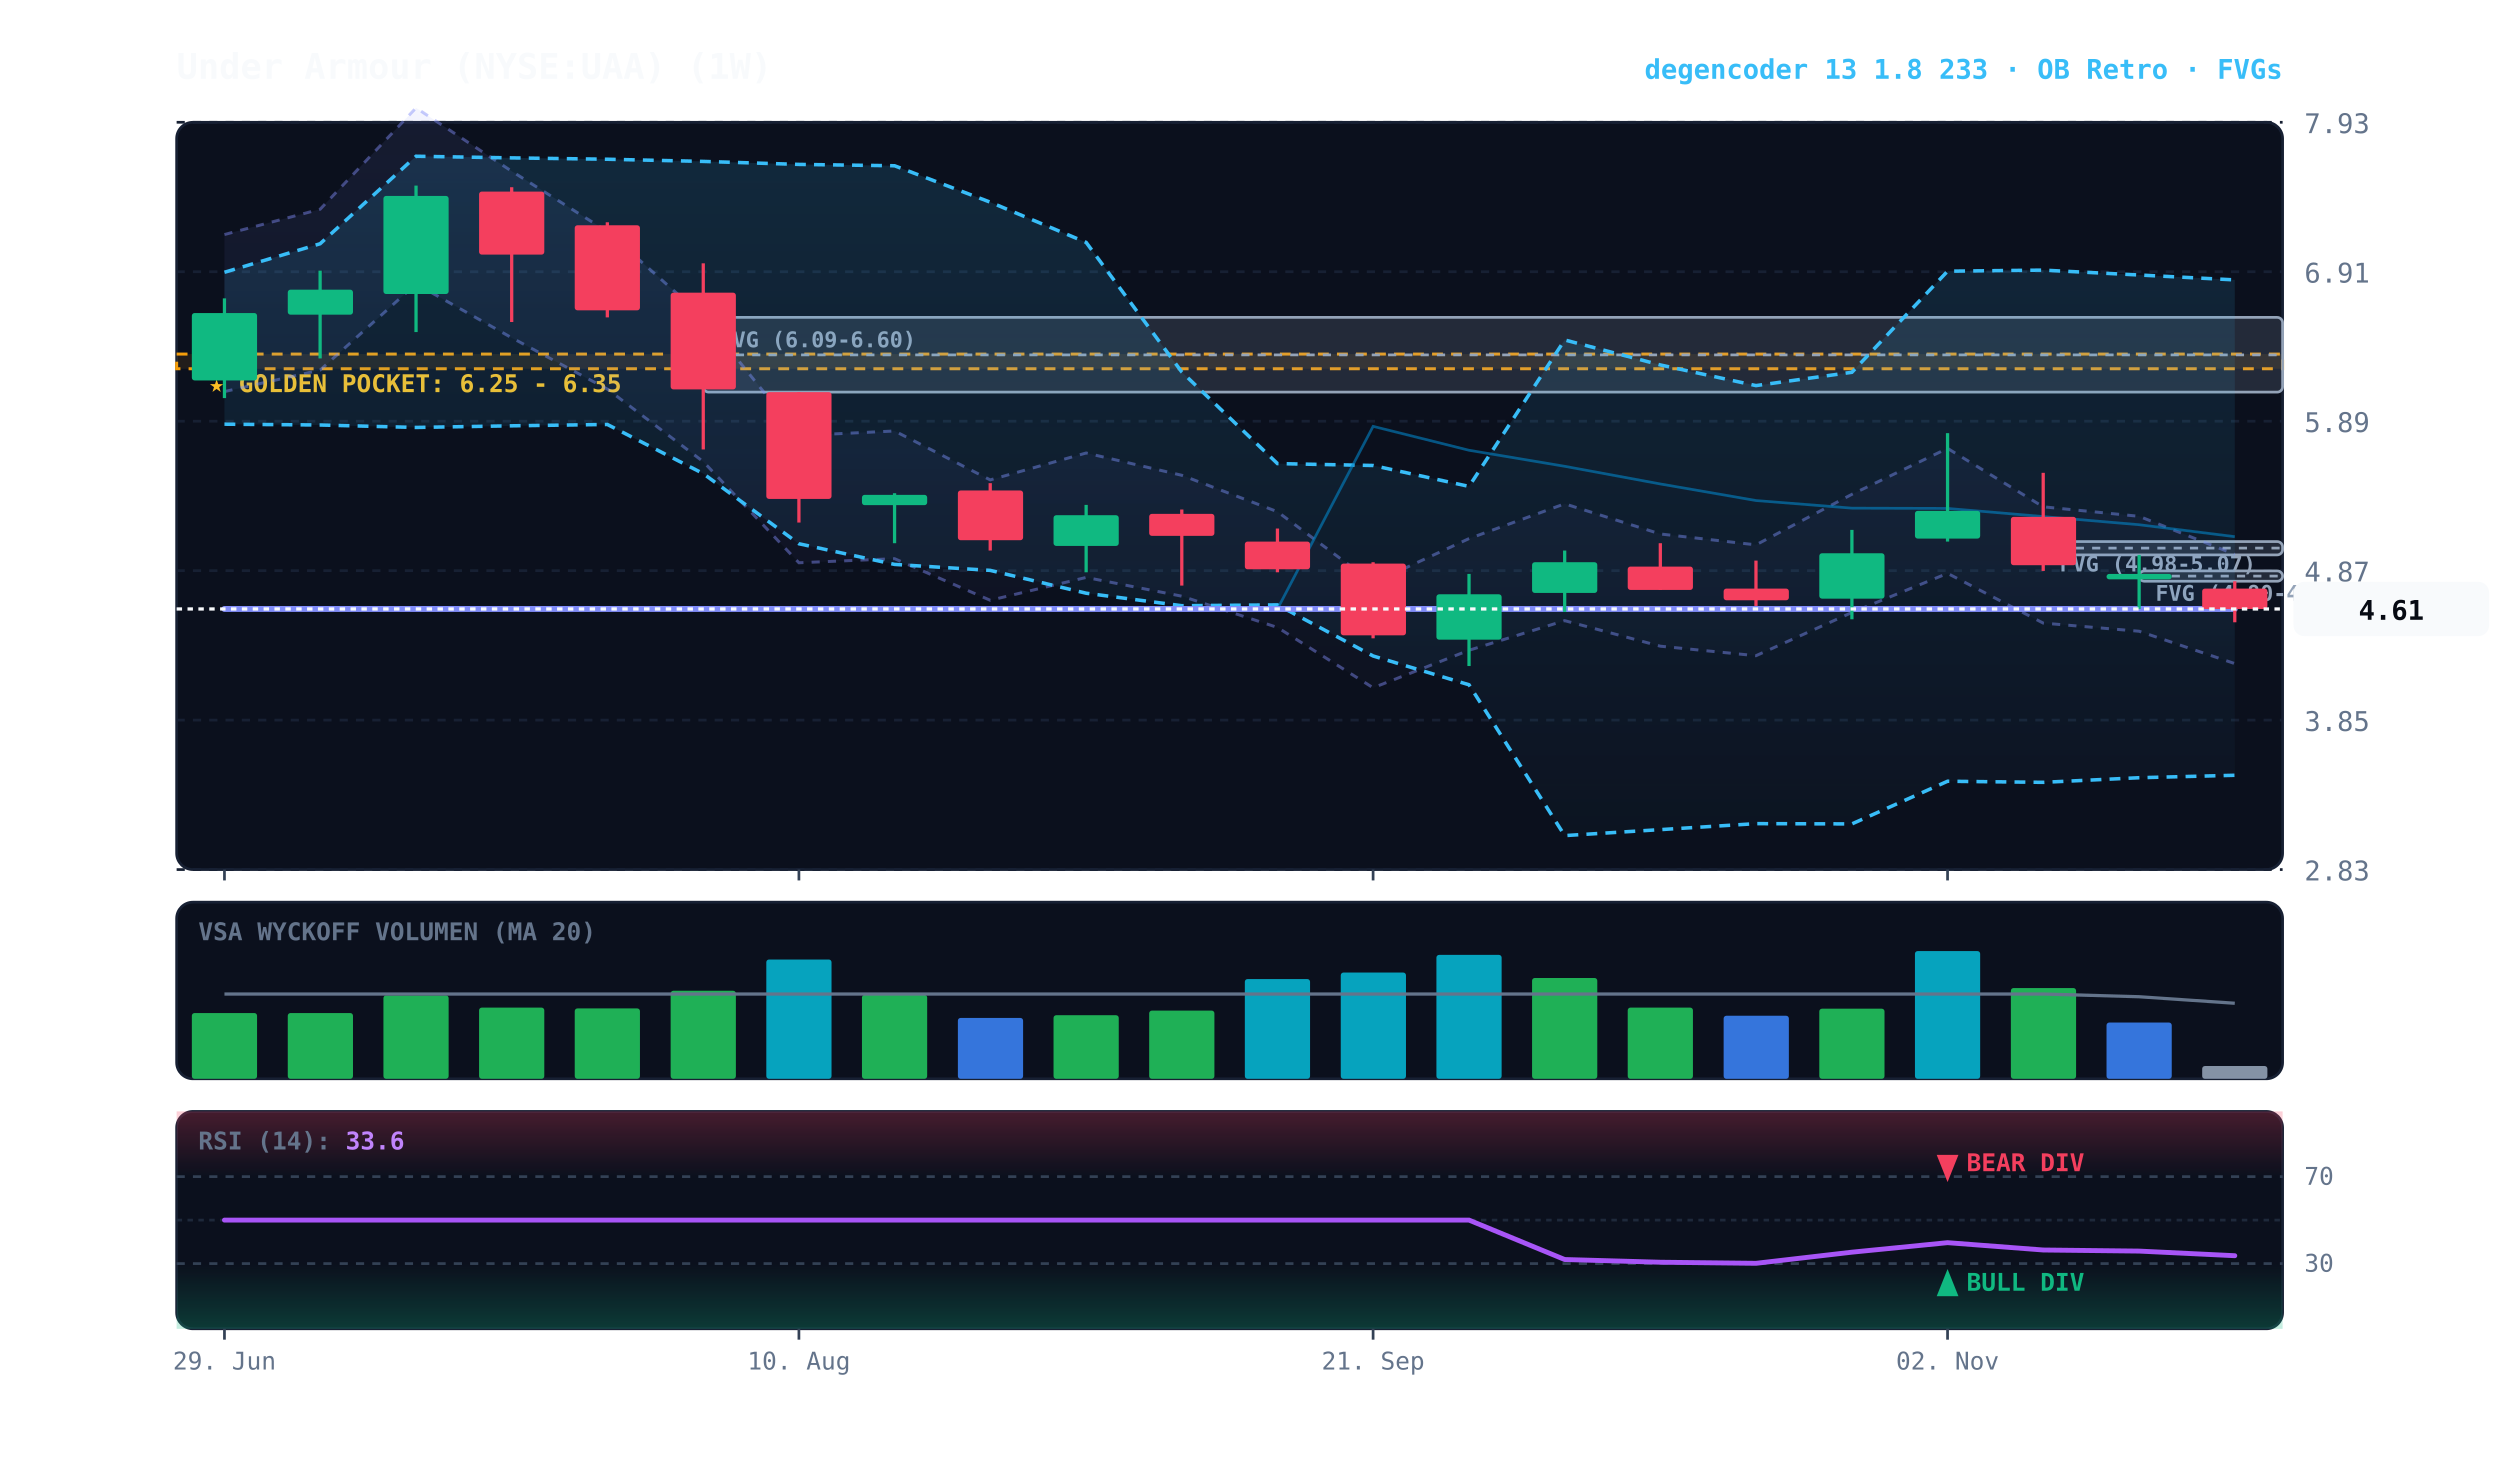
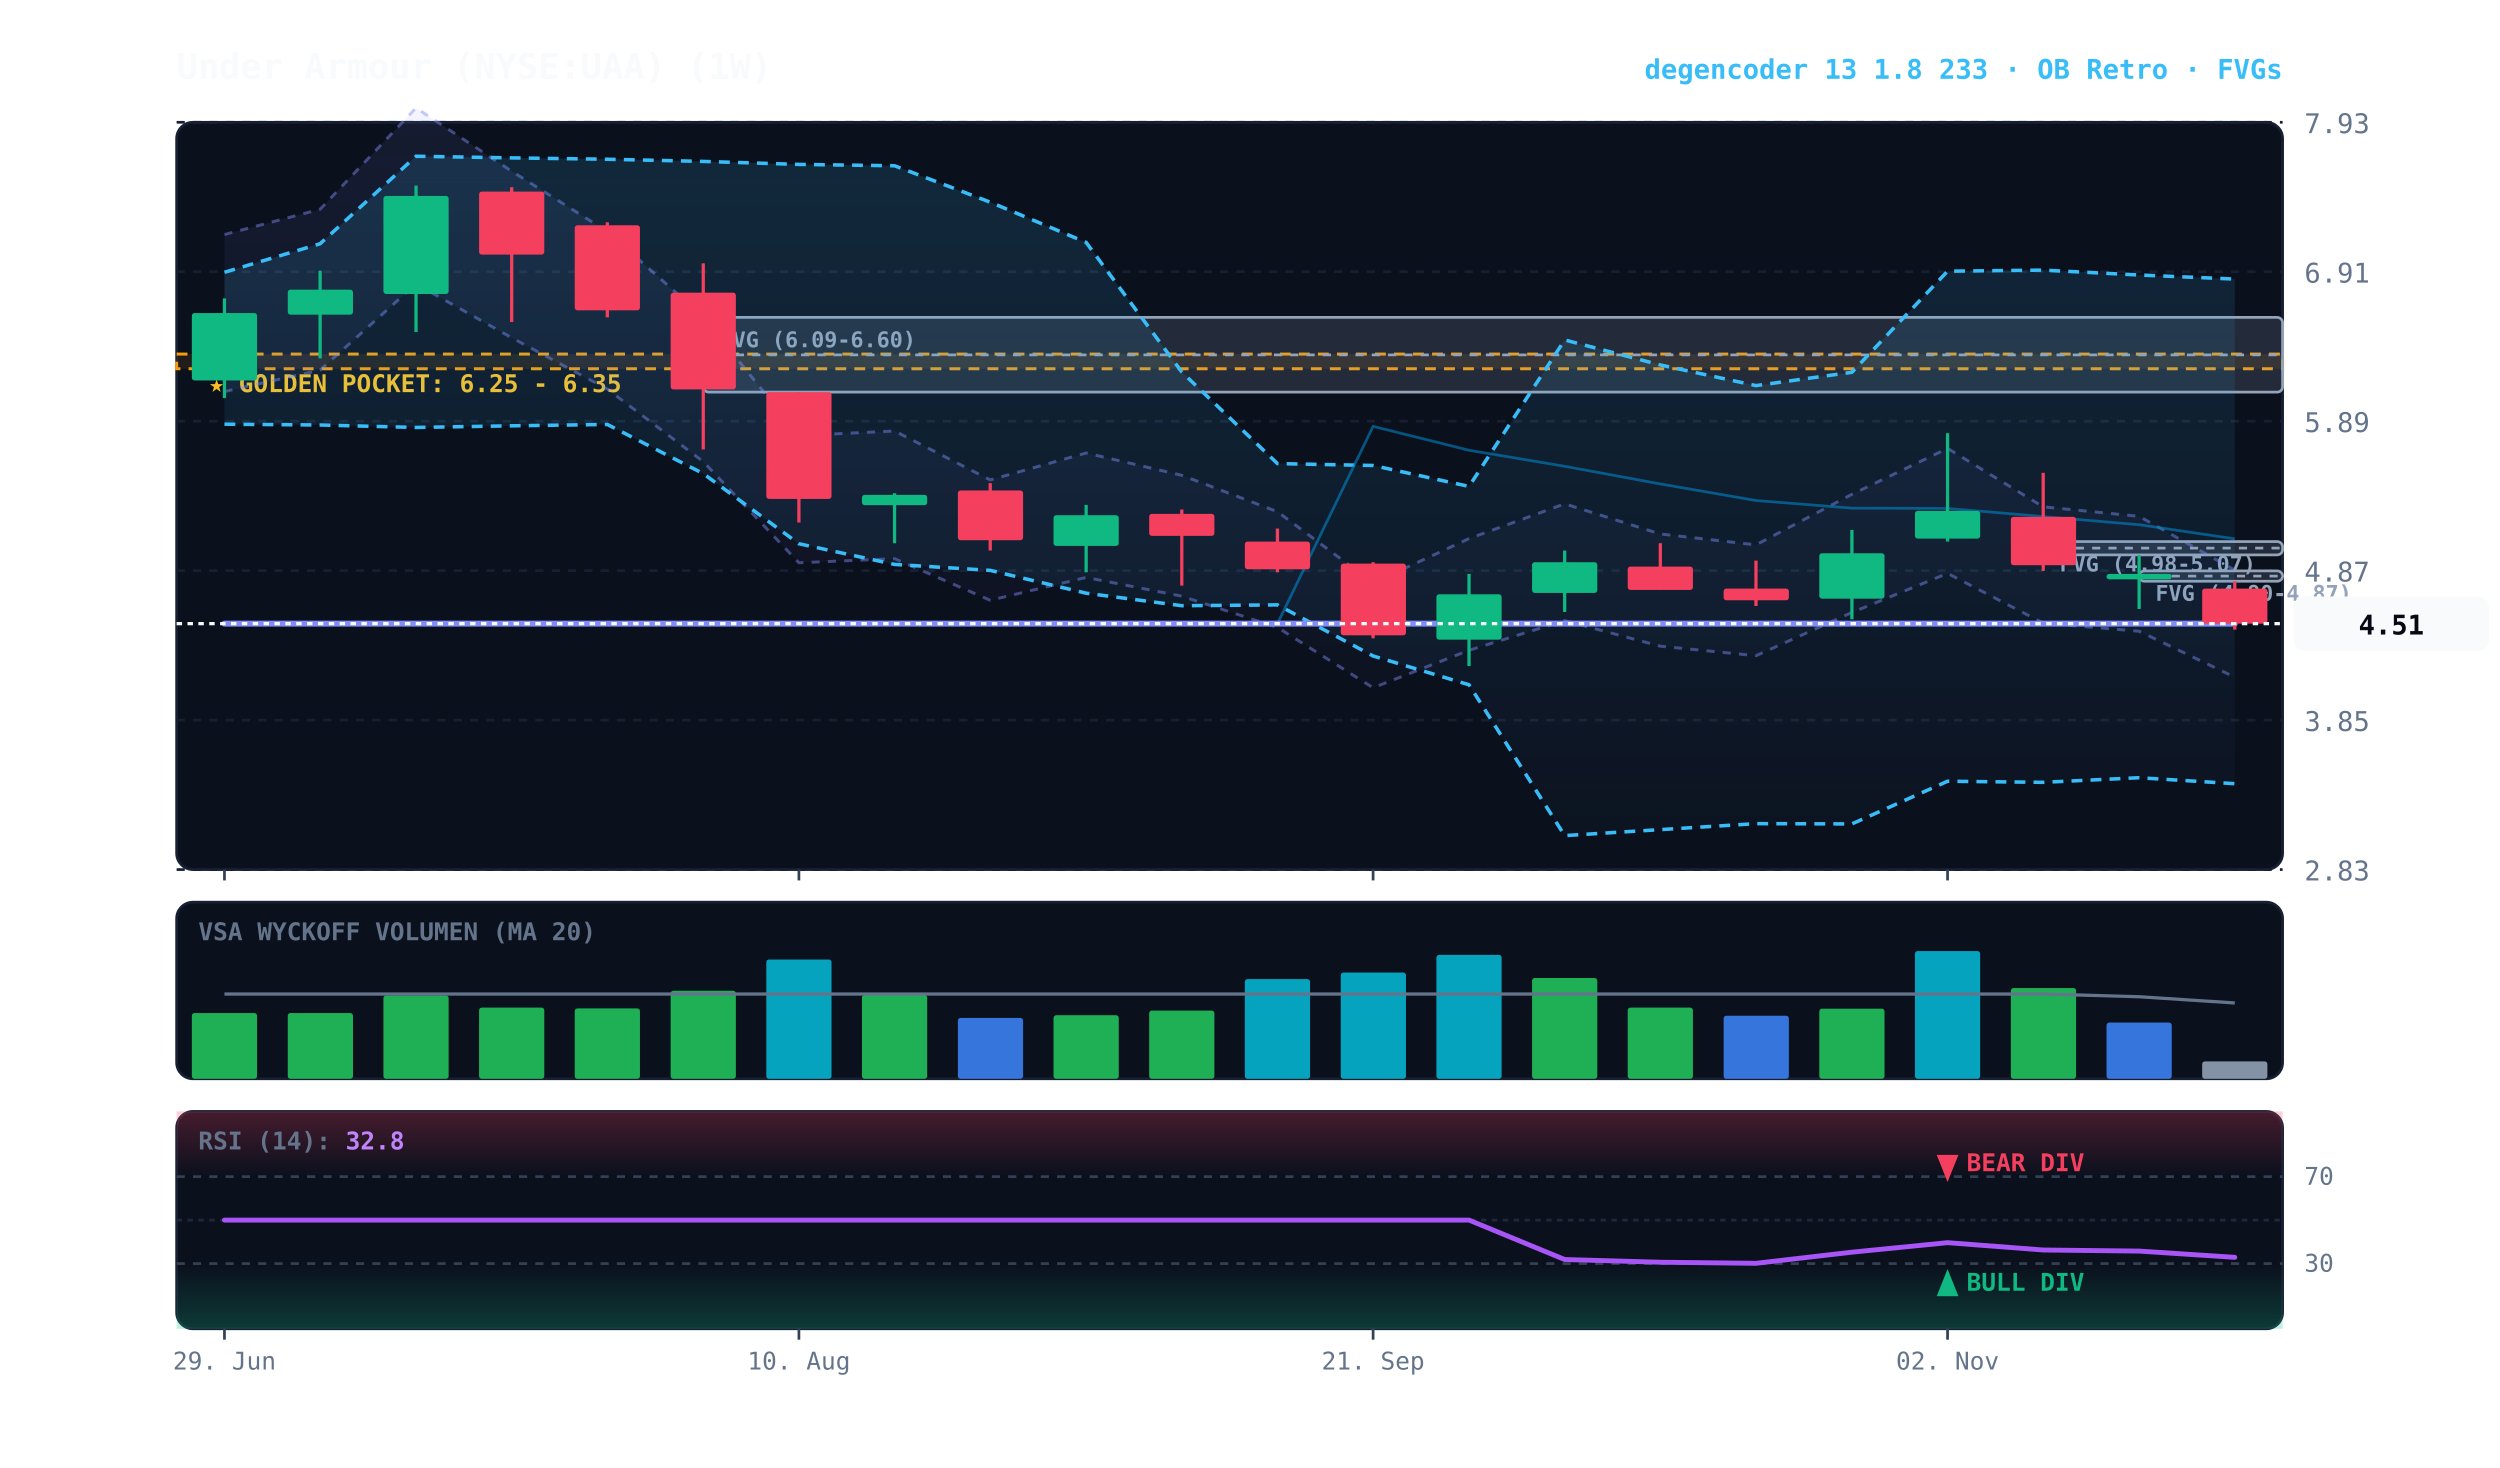
<svg xmlns="http://www.w3.org/2000/svg" viewBox="0 0 920 540" width="100%" height="100%" style="background:#070a13; font-family:'JetBrains Mono', monospace;">
  <defs>
    <linearGradient id="cloud-grad" x1="0%" y1="0%" x2="0%" y2="100%">
      <stop offset="0%" stop-color="#38bdf8" stop-opacity="0.14" />
      <stop offset="100%" stop-color="#38bdf8" stop-opacity="0.02" />
    </linearGradient>
    <linearGradient id="rfe-cloud" x1="0%" y1="0%" x2="0%" y2="100%">
      <stop offset="0%" stop-color="#818cf8" stop-opacity="0.09" />
      <stop offset="100%" stop-color="#818cf8" stop-opacity="0.02" />
    </linearGradient>
    <linearGradient id="rsi-overbought" x1="0%" y1="0%" x2="0%" y2="100%">
      <stop offset="0%" stop-color="#f43f5e" stop-opacity="0.25" />
      <stop offset="100%" stop-color="#f43f5e" stop-opacity="0.0" />
    </linearGradient>
    <linearGradient id="rsi-oversold" x1="0%" y1="0%" x2="0%" y2="100%">
      <stop offset="0%" stop-color="#10b981" stop-opacity="0.0" />
      <stop offset="100%" stop-color="#10b981" stop-opacity="0.25" />
    </linearGradient>
  </defs>
  <rect x="65" y="45" width="775" height="275" fill="#0b101d" rx="6" stroke="#172033" stroke-width="1" />
  <rect x="65" y="332" width="775" height="65" fill="#0b101d" rx="6" stroke="#172033" stroke-width="1" />
  <rect x="65" y="409" width="775" height="80" fill="#0b101d" rx="6" stroke="#172033" stroke-width="1" />
  <line x1="65" y1="320.0" x2="840" y2="320.0" stroke="#172033" stroke-dasharray="3,3" stroke-width="1" />
  <text x="848" y="324.0" fill="#64748b" font-size="10" text-anchor="start">2.83</text>
  <line x1="65" y1="265.0" x2="840" y2="265.0" stroke="#172033" stroke-dasharray="3,3" stroke-width="1" />
  <text x="848" y="269.0" fill="#64748b" font-size="10" text-anchor="start">3.85</text>
  <line x1="65" y1="210.0" x2="840" y2="210.0" stroke="#172033" stroke-dasharray="3,3" stroke-width="1" />
  <text x="848" y="214.0" fill="#64748b" font-size="10" text-anchor="start">4.87</text>
  <line x1="65" y1="155.0" x2="840" y2="155.0" stroke="#172033" stroke-dasharray="3,3" stroke-width="1" />
  <text x="848" y="159.0" fill="#64748b" font-size="10" text-anchor="start">5.89</text>
  <line x1="65" y1="100.0" x2="840" y2="100.0" stroke="#172033" stroke-dasharray="3,3" stroke-width="1" />
  <text x="848" y="104.0" fill="#64748b" font-size="10" text-anchor="start">6.91</text>
  <line x1="65" y1="45.0" x2="840" y2="45.0" stroke="#172033" stroke-dasharray="3,3" stroke-width="1" />
  <text x="848" y="49.0" fill="#64748b" font-size="10" text-anchor="start">7.93</text>
  <rect x="65" y="130.3" width="775" height="5.4" fill="rgba(245, 158, 11, 0.10)" stroke="#f59e0b" stroke-dasharray="4,3" stroke-width="1.1" />
  <text x="77" y="144.3" fill="#fbbf24" font-size="9" font-weight="bold">★ GOLDEN POCKET: 6.25 - 6.35</text>
  <rect x="787.2" y="210.1" width="52.8" height="3.8" fill="rgba(148, 163, 184, 0.18)" stroke="#94a3b8" stroke-width="1" rx="2" />
  <line x1="787.2" y1="212.0" x2="840" y2="212.0" stroke="#94a3b8" stroke-dasharray="3,3" stroke-width="1" />
  <text x="793.2" y="221.1" fill="#94a3b8" font-size="8" font-weight="bold">FVG (4.80-4.87)</text>
  <rect x="751.9" y="199.3" width="88.1" height="4.9" fill="rgba(148, 163, 184, 0.18)" stroke="#94a3b8" stroke-width="1" rx="2" />
  <line x1="751.9" y1="201.7" x2="840" y2="201.7" stroke="#94a3b8" stroke-dasharray="3,3" stroke-width="1" />
  <text x="757.9" y="210.3" fill="#94a3b8" font-size="8" font-weight="bold">FVG (4.98-5.07)</text>
  <rect x="258.8" y="116.8" width="581.2" height="27.5" fill="rgba(148, 163, 184, 0.18)" stroke="#94a3b8" stroke-width="1" rx="2" />
  <line x1="258.8" y1="130.6" x2="840" y2="130.6" stroke="#94a3b8" stroke-dasharray="3,3" stroke-width="1" />
  <text x="264.8" y="127.8" fill="#94a3b8" font-size="8" font-weight="bold">FVG (6.09-6.60)</text>
-   <polygon points="82.6,86.3 117.8,77.0 153.1,39.7 188.3,63.0 223.5,85.2 258.8,116.6 294.0,160.3 329.2,158.6 364.4,176.6 399.7,166.7 434.9,174.9 470.1,188.3 505.3,214.5 540.6,198.2 575.8,185.4 611.0,196.5 646.2,200.5 681.5,181.9 716.7,165.0 751.9,186.5 787.2,190.0 822.4,204.0 822.4,244.2 787.2,232.3 751.9,229.3 716.7,211.0 681.5,225.4 646.2,241.3 611.0,237.8 575.8,228.4 540.6,239.3 505.3,253.1 470.1,230.9 434.9,219.4 399.7,212.5 364.4,220.9 329.2,205.6 294.0,207.1 258.8,169.9 223.5,143.2 188.3,124.3 153.1,104.5 117.8,136.2 82.6,144.1" fill="url(#rfe-cloud)" />
-   <polyline points="82.6,86.3 117.8,77.0 153.1,39.7 188.3,63.0 223.5,85.2 258.8,116.6 294.0,160.3 329.2,158.6 364.4,176.6 399.7,166.7 434.9,174.9 470.1,188.3 505.3,214.5 540.6,198.2 575.8,185.4 611.0,196.5 646.2,200.5 681.5,181.9 716.7,165.0 751.9,186.5 787.2,190.0 822.4,204.0" fill="none" stroke="#818cf8" stroke-width="1.1" stroke-opacity="0.45" stroke-dasharray="3,3" />
-   <polyline points="82.6,144.1 117.8,136.2 153.1,104.5 188.3,124.3 223.5,143.2 258.8,169.9 294.0,207.1 329.2,205.6 364.4,220.9 399.7,212.5 434.9,219.4 470.1,230.9 505.3,253.1 540.6,239.3 575.8,228.4 611.0,237.8 646.2,241.3 681.5,225.4 716.7,211.0 751.9,229.3 787.2,232.3 822.4,244.2" fill="none" stroke="#818cf8" stroke-width="1.1" stroke-opacity="0.45" stroke-dasharray="3,3" />
-   <polygon points="82.6,100.2 117.8,89.7 153.1,57.5 188.3,58.1 223.5,58.6 258.8,59.4 294.0,60.5 329.2,61.0 364.4,74.4 399.7,89.2 434.9,136.9 470.1,170.6 505.3,171.3 540.6,179.0 575.8,125.1 611.0,134.3 646.2,141.9 681.5,137.0 716.7,99.8 751.9,99.4 787.2,101.2 822.4,103.0 822.4,285.3 787.2,286.2 751.9,287.9 716.7,287.5 681.5,303.2 646.2,303.1 611.0,305.3 575.8,307.5 540.6,252.0 505.3,241.4 470.1,222.6 434.9,222.9 399.7,218.3 364.4,209.9 329.2,207.7 294.0,200.1 258.8,174.3 223.5,156.2 188.3,156.7 153.1,157.3 117.8,156.4 82.6,156.1" fill="url(#cloud-grad)" />
-   <polyline points="82.6,100.2 117.8,89.7 153.1,57.5 188.3,58.1 223.5,58.6 258.8,59.4 294.0,60.5 329.2,61.0 364.4,74.4 399.7,89.2 434.9,136.9 470.1,170.6 505.3,171.3 540.6,179.0 575.8,125.1 611.0,134.3 646.2,141.9 681.5,137.0 716.7,99.8 751.9,99.4 787.2,101.2 822.4,103.0" fill="none" stroke="#38bdf8" stroke-width="1.3" stroke-dasharray="4,3" />
-   <polyline points="82.6,156.1 117.8,156.4 153.1,157.3 188.3,156.7 223.5,156.2 258.8,174.3 294.0,200.1 329.2,207.7 364.4,209.9 399.7,218.3 434.9,222.9 470.1,222.6 505.3,241.4 540.6,252.0 575.8,307.5 611.0,305.3 646.2,303.1 681.5,303.2 716.7,287.5 751.9,287.9 787.2,286.2 822.4,285.3" fill="none" stroke="#38bdf8" stroke-width="1.3" stroke-dasharray="4,3" />
-   <polyline points="82.6,224.1 117.8,224.1 153.1,224.1 188.3,224.1 223.5,224.1 258.8,224.1 294.0,224.1 329.2,224.1 364.4,224.1 399.7,224.1 434.9,224.1 470.1,224.1 505.3,156.9 540.6,165.7 575.8,171.6 611.0,178.1 646.2,184.2 681.5,187.0 716.7,187.1 751.9,190.1 787.2,193.1 822.4,197.5" fill="none" stroke="#0284c7" stroke-width="1.0" stroke-opacity="0.6" />
-   <polyline points="82.6,224.1 117.8,224.1 153.1,224.1 188.3,224.1 223.5,224.1 258.8,224.1 294.0,224.1 329.2,224.1 364.4,224.1 399.7,224.1 434.9,224.1 470.1,224.1 505.3,224.1 540.6,224.1 575.8,224.1 611.0,224.1 646.2,224.1 681.5,224.1 716.7,224.1 751.9,224.1 787.2,224.1 822.4,224.1" fill="none" stroke="#818cf8" stroke-width="2.2" stroke-linecap="round" />
+   <polygon points="82.6,86.3 117.8,77.0 153.1,39.7 188.3,63.0 223.5,85.2 258.8,116.6 294.0,160.3 329.2,158.6 364.4,176.6 399.7,166.7 434.9,174.9 470.1,188.3 505.3,214.5 540.6,198.2 575.8,185.4 611.0,196.5 646.2,200.5 681.5,181.9 716.7,165.0 751.9,186.5 787.2,190.0 822.4,209.8 822.4,249.2 787.2,232.3 751.9,229.3 716.7,211.0 681.5,225.4 646.2,241.3 611.0,237.8 575.8,228.4 540.6,239.3 505.3,253.1 470.1,230.9 434.9,219.4 399.7,212.5 364.4,220.9 329.2,205.6 294.0,207.1 258.8,169.9 223.5,143.2 188.3,124.3 153.1,104.5 117.8,136.2 82.6,144.1" fill="url(#rfe-cloud)" />
+   <polyline points="82.6,86.3 117.8,77.0 153.1,39.7 188.3,63.0 223.5,85.2 258.8,116.6 294.0,160.3 329.2,158.6 364.4,176.6 399.7,166.7 434.9,174.9 470.1,188.3 505.3,214.5 540.6,198.2 575.8,185.4 611.0,196.5 646.2,200.5 681.5,181.9 716.7,165.0 751.9,186.5 787.2,190.0 822.4,209.8" fill="none" stroke="#818cf8" stroke-width="1.1" stroke-opacity="0.45" stroke-dasharray="3,3" />
+   <polyline points="82.6,144.1 117.8,136.2 153.1,104.5 188.3,124.3 223.5,143.2 258.8,169.9 294.0,207.1 329.2,205.6 364.4,220.9 399.7,212.5 434.9,219.4 470.1,230.9 505.3,253.1 540.6,239.3 575.8,228.4 611.0,237.8 646.2,241.3 681.5,225.4 716.7,211.0 751.9,229.3 787.2,232.3 822.4,249.2" fill="none" stroke="#818cf8" stroke-width="1.1" stroke-opacity="0.45" stroke-dasharray="3,3" />
+   <polygon points="82.6,100.2 117.8,89.7 153.1,57.5 188.3,58.1 223.5,58.6 258.8,59.4 294.0,60.5 329.2,61.0 364.4,74.4 399.7,89.2 434.9,136.9 470.1,170.6 505.3,171.3 540.6,179.0 575.8,125.1 611.0,134.3 646.2,141.9 681.5,137.0 716.7,99.8 751.9,99.4 787.2,101.2 822.4,102.7 822.4,288.4 787.2,286.2 751.9,287.9 716.7,287.5 681.5,303.2 646.2,303.1 611.0,305.3 575.8,307.5 540.6,252.0 505.3,241.4 470.1,222.6 434.9,222.9 399.7,218.3 364.4,209.9 329.2,207.7 294.0,200.1 258.8,174.3 223.5,156.2 188.3,156.7 153.1,157.3 117.8,156.4 82.6,156.1" fill="url(#cloud-grad)" />
+   <polyline points="82.6,100.2 117.8,89.7 153.1,57.5 188.3,58.1 223.5,58.6 258.8,59.4 294.0,60.5 329.2,61.0 364.4,74.4 399.7,89.2 434.9,136.9 470.1,170.6 505.3,171.3 540.6,179.0 575.8,125.1 611.0,134.3 646.2,141.9 681.5,137.0 716.7,99.8 751.9,99.4 787.2,101.2 822.4,102.7" fill="none" stroke="#38bdf8" stroke-width="1.3" stroke-dasharray="4,3" />
+   <polyline points="82.6,156.1 117.8,156.4 153.1,157.3 188.3,156.7 223.5,156.2 258.8,174.3 294.0,200.1 329.2,207.7 364.4,209.9 399.7,218.3 434.9,222.9 470.1,222.6 505.3,241.4 540.6,252.0 575.8,307.5 611.0,305.3 646.2,303.1 681.5,303.2 716.7,287.5 751.9,287.9 787.2,286.2 822.4,288.4" fill="none" stroke="#38bdf8" stroke-width="1.3" stroke-dasharray="4,3" />
+   <polyline points="82.6,229.5 117.8,229.5 153.1,229.5 188.3,229.5 223.5,229.5 258.8,229.5 294.0,229.5 329.2,229.5 364.4,229.5 399.7,229.5 434.9,229.5 470.1,229.5 505.3,156.9 540.6,165.7 575.8,171.6 611.0,178.1 646.2,184.2 681.5,187.0 716.7,187.1 751.9,190.1 787.2,193.1 822.4,198.3" fill="none" stroke="#0284c7" stroke-width="1.0" stroke-opacity="0.6" />
+   <polyline points="82.6,229.5 117.8,229.5 153.1,229.5 188.3,229.5 223.5,229.5 258.8,229.5 294.0,229.5 329.2,229.5 364.4,229.5 399.7,229.5 434.9,229.5 470.1,229.5 505.3,229.5 540.6,229.5 575.8,229.5 611.0,229.5 646.2,229.5 681.5,229.5 716.7,229.5 751.9,229.5 787.2,229.5 822.4,229.5" fill="none" stroke="#818cf8" stroke-width="2.2" stroke-linecap="round" />
  <line x1="82.6" y1="109.8" x2="82.6" y2="146.5" stroke="#10b981" stroke-width="1.2" />
  <rect x="70.6" y="115.2" width="24.0" height="24.8" fill="#10b981" rx="1" />
  <line x1="117.8" y1="99.6" x2="117.8" y2="131.9" stroke="#10b981" stroke-width="1.2" />
  <rect x="105.9" y="106.6" width="24.0" height="9.2" fill="#10b981" rx="1" />
  <line x1="153.1" y1="68.3" x2="153.1" y2="122.2" stroke="#10b981" stroke-width="1.2" />
  <rect x="141.1" y="72.1" width="24.0" height="36.1" fill="#10b981" rx="1" />
  <line x1="188.3" y1="68.9" x2="188.3" y2="118.5" stroke="#f43f5e" stroke-width="1.2" />
  <rect x="176.3" y="70.5" width="24.0" height="23.2" fill="#f43f5e" rx="1" />
  <line x1="223.5" y1="81.8" x2="223.5" y2="116.8" stroke="#f43f5e" stroke-width="1.2" />
  <rect x="211.5" y="82.9" width="24.0" height="31.3" fill="#f43f5e" rx="1" />
  <line x1="258.8" y1="96.9" x2="258.8" y2="165.4" stroke="#f43f5e" stroke-width="1.2" />
  <rect x="246.8" y="107.7" width="24.0" height="35.6" fill="#f43f5e" rx="1" />
  <line x1="294.0" y1="144.3" x2="294.0" y2="192.3" stroke="#f43f5e" stroke-width="1.2" />
  <rect x="282.0" y="144.3" width="24.0" height="39.3" fill="#f43f5e" rx="1" />
  <line x1="329.2" y1="181.5" x2="329.2" y2="199.9" stroke="#10b981" stroke-width="1.2" />
  <rect x="317.2" y="182.1" width="24.0" height="3.8" fill="#10b981" rx="1" />
  <line x1="364.4" y1="177.8" x2="364.4" y2="202.6" stroke="#f43f5e" stroke-width="1.2" />
  <rect x="352.5" y="180.5" width="24.0" height="18.3" fill="#f43f5e" rx="1" />
  <line x1="399.7" y1="185.8" x2="399.7" y2="210.6" stroke="#10b981" stroke-width="1.2" />
  <rect x="387.7" y="189.6" width="24.0" height="11.3" fill="#10b981" rx="1" />
  <line x1="434.9" y1="187.5" x2="434.9" y2="215.5" stroke="#f43f5e" stroke-width="1.2" />
  <rect x="422.9" y="189.1" width="24.0" height="8.1" fill="#f43f5e" rx="1" />
  <line x1="470.1" y1="194.5" x2="470.1" y2="210.6" stroke="#f43f5e" stroke-width="1.2" />
  <rect x="458.1" y="199.3" width="24.0" height="10.2" fill="#f43f5e" rx="1" />
  <line x1="505.3" y1="206.9" x2="505.3" y2="234.9" stroke="#f43f5e" stroke-width="1.2" />
  <rect x="493.4" y="207.4" width="24.0" height="26.4" fill="#f43f5e" rx="1" />
  <line x1="540.6" y1="211.2" x2="540.6" y2="245.1" stroke="#10b981" stroke-width="1.2" />
  <rect x="528.6" y="218.7" width="24.0" height="16.7" fill="#10b981" rx="1" />
  <line x1="575.8" y1="202.6" x2="575.8" y2="225.2" stroke="#10b981" stroke-width="1.2" />
  <rect x="563.8" y="206.9" width="24.0" height="11.3" fill="#10b981" rx="1" />
  <line x1="611.0" y1="199.9" x2="611.0" y2="217.1" stroke="#f43f5e" stroke-width="1.2" />
  <rect x="599.0" y="208.5" width="24.0" height="8.6" fill="#f43f5e" rx="1" />
  <line x1="646.2" y1="206.3" x2="646.2" y2="223.0" stroke="#f43f5e" stroke-width="1.2" />
  <rect x="634.3" y="216.6" width="24.0" height="4.3" fill="#f43f5e" rx="1" />
  <line x1="681.5" y1="195.0" x2="681.5" y2="227.9" stroke="#10b981" stroke-width="1.2" />
  <rect x="669.5" y="203.6" width="24.0" height="16.7" fill="#10b981" rx="1" />
  <line x1="716.7" y1="159.4" x2="716.7" y2="199.3" stroke="#10b981" stroke-width="1.2" />
  <rect x="704.7" y="188.0" width="24.0" height="10.2" fill="#10b981" rx="1" />
  <line x1="751.9" y1="174.0" x2="751.9" y2="210.1" stroke="#f43f5e" stroke-width="1.2" />
  <rect x="740.0" y="190.2" width="24.0" height="17.8" fill="#f43f5e" rx="1" />
  <line x1="787.2" y1="204.2" x2="787.2" y2="224.1" stroke="#10b981" stroke-width="1.2" />
  <rect x="775.2" y="211.2" width="24.0" height="2.0" fill="#10b981" rx="1" />
-   <line x1="822.4" y1="213.9" x2="822.4" y2="229.0" stroke="#f43f5e" stroke-width="1.2" />
-   <rect x="810.4" y="216.6" width="24.0" height="7.5" fill="#f43f5e" rx="1" />
-   <line x1="65" y1="224.1" x2="840" y2="224.1" stroke="#f8fafc" stroke-width="1.2" stroke-dasharray="2,2" />
-   <rect x="844" y="214.1" width="72" height="20" fill="#f8fafc" rx="4" />
-   <text x="880" y="228.1" fill="#070a13" font-size="10" font-weight="bold" text-anchor="middle">4.61</text>
+   <line x1="822.4" y1="213.9" x2="822.4" y2="231.7" stroke="#f43f5e" stroke-width="1.2" />
+   <rect x="810.4" y="216.6" width="24.0" height="12.9" fill="#f43f5e" rx="1" />
+   <line x1="65" y1="229.5" x2="840" y2="229.5" stroke="#f8fafc" stroke-width="1.2" stroke-dasharray="2,2" />
+   <rect x="844" y="219.5" width="72" height="20" fill="#f8fafc" rx="4" />
+   <text x="880" y="233.5" fill="#070a13" font-size="10" font-weight="bold" text-anchor="middle">4.51</text>
  <text x="73" y="346" fill="#64748b" font-size="9" font-weight="bold">VSA WYCKOFF VOLUMEN (MA 20)</text>
  <rect x="70.6" y="372.8" width="24.0" height="24.2" fill="#22c55e" opacity="0.88" rx="1" />
  <rect x="105.9" y="372.8" width="24.0" height="24.2" fill="#22c55e" opacity="0.88" rx="1" />
  <rect x="141.1" y="366.3" width="24.0" height="30.7" fill="#22c55e" opacity="0.88" rx="1" />
  <rect x="176.3" y="370.8" width="24.0" height="26.2" fill="#22c55e" opacity="0.88" rx="1" />
  <rect x="211.5" y="371.1" width="24.0" height="25.9" fill="#22c55e" opacity="0.88" rx="1" />
  <rect x="246.8" y="364.6" width="24.0" height="32.4" fill="#22c55e" opacity="0.88" rx="1" />
  <rect x="282.0" y="353.1" width="24.0" height="43.9" fill="#06b6d4" opacity="0.88" rx="1" />
  <rect x="317.2" y="366.1" width="24.0" height="30.9" fill="#22c55e" opacity="0.88" rx="1" />
  <rect x="352.5" y="374.6" width="24.0" height="22.4" fill="#3b82f6" opacity="0.88" rx="1" />
  <rect x="387.7" y="373.6" width="24.0" height="23.4" fill="#22c55e" opacity="0.88" rx="1" />
  <rect x="422.9" y="371.9" width="24.0" height="25.1" fill="#22c55e" opacity="0.88" rx="1" />
  <rect x="458.1" y="360.3" width="24.0" height="36.7" fill="#06b6d4" opacity="0.88" rx="1" />
  <rect x="493.4" y="357.9" width="24.0" height="39.1" fill="#06b6d4" opacity="0.88" rx="1" />
  <rect x="528.6" y="351.4" width="24.0" height="45.6" fill="#06b6d4" opacity="0.88" rx="1" />
  <rect x="563.8" y="359.9" width="24.0" height="37.1" fill="#22c55e" opacity="0.88" rx="1" />
  <rect x="599.0" y="370.8" width="24.0" height="26.2" fill="#22c55e" opacity="0.88" rx="1" />
  <rect x="634.3" y="373.8" width="24.0" height="23.2" fill="#3b82f6" opacity="0.88" rx="1" />
  <rect x="669.5" y="371.2" width="24.0" height="25.8" fill="#22c55e" opacity="0.88" rx="1" />
  <rect x="704.7" y="350.0" width="24.0" height="47.0" fill="#06b6d4" opacity="0.88" rx="1" />
  <rect x="740.0" y="363.6" width="24.0" height="33.4" fill="#22c55e" opacity="0.88" rx="1" />
  <rect x="775.2" y="376.3" width="24.0" height="20.7" fill="#3b82f6" opacity="0.88" rx="1" />
-   <rect x="810.4" y="392.3" width="24.0" height="4.7" fill="#94a3b8" opacity="0.88" rx="1" />
-   <polyline points="82.6,365.8 117.8,365.8 153.1,365.8 188.3,365.8 223.5,365.8 258.8,365.8 294.0,365.8 329.2,365.8 364.4,365.8 399.7,365.8 434.9,365.8 470.1,365.8 505.3,365.8 540.6,365.8 575.8,365.8 611.0,365.8 646.2,365.8 681.5,365.8 716.7,365.8 751.9,365.8 787.2,366.8 822.4,369.2" fill="none" stroke="#64748b" stroke-width="1.2" />
+   <rect x="810.4" y="390.6" width="24.0" height="6.4" fill="#94a3b8" opacity="0.88" rx="1" />
+   <polyline points="82.6,365.8 117.8,365.8 153.1,365.8 188.3,365.8 223.5,365.8 258.8,365.8 294.0,365.8 329.2,365.8 364.4,365.8 399.7,365.8 434.9,365.8 470.1,365.8 505.3,365.8 540.6,365.8 575.8,365.8 611.0,365.8 646.2,365.8 681.5,365.8 716.7,365.8 751.9,365.8 787.2,366.8 822.4,369.1" fill="none" stroke="#64748b" stroke-width="1.2" />
  <rect x="65" y="409" width="775" height="24.0" fill="url(#rsi-overbought)" />
  <rect x="65" y="465.0" width="775" height="24.0" fill="url(#rsi-oversold)" />
  <line x1="65" y1="433.0" x2="840" y2="433.0" stroke="#334155" stroke-dasharray="3,3" stroke-width="1" />
  <text x="848" y="436.0" fill="#64748b" font-size="9">70</text>
  <line x1="65" y1="449.0" x2="840" y2="449.0" stroke="#1e293b" stroke-dasharray="2,2" stroke-width="1" />
  <line x1="65" y1="465.0" x2="840" y2="465.0" stroke="#334155" stroke-dasharray="3,3" stroke-width="1" />
  <text x="848" y="468.0" fill="#64748b" font-size="9">30</text>
-   <polyline points="82.6,449.0 117.8,449.0 153.1,449.0 188.3,449.0 223.5,449.0 258.8,449.0 294.0,449.0 329.2,449.0 364.4,449.0 399.7,449.0 434.9,449.0 470.1,449.0 505.3,449.0 540.6,449.0 575.8,463.5 611.0,464.5 646.2,464.9 681.5,460.8 716.7,457.3 751.9,460.0 787.2,460.4 822.4,462.1" fill="none" stroke="#a855f7" stroke-width="1.8" stroke-linecap="round" />
+   <polyline points="82.6,449.0 117.8,449.0 153.1,449.0 188.3,449.0 223.5,449.0 258.8,449.0 294.0,449.0 329.2,449.0 364.4,449.0 399.7,449.0 434.9,449.0 470.1,449.0 505.3,449.0 540.6,449.0 575.8,463.5 611.0,464.5 646.2,464.9 681.5,460.8 716.7,457.3 751.9,460.0 787.2,460.4 822.4,462.7" fill="none" stroke="#a855f7" stroke-width="1.8" stroke-linecap="round" />
  <g transform="translate(716.7045, 477)">
    <path d="M 0 -10 L 4 0 L -4 0 Z" fill="#10b981" />
    <text x="7" y="-2" fill="#10b981" font-size="9" font-weight="bold">BULL DIV</text>
  </g>
  <g transform="translate(716.7045, 425)">
    <path d="M 0 10 L 4 0 L -4 0 Z" fill="#f43f5e" />
    <text x="7" y="6" fill="#f43f5e" font-size="9" font-weight="bold">BEAR DIV</text>
  </g>
-   <text x="73" y="423" fill="#64748b" font-size="9" font-weight="bold">RSI (14): <tspan fill="#c084fc">33.6</tspan>
+   <text x="73" y="423" fill="#64748b" font-size="9" font-weight="bold">RSI (14): <tspan fill="#c084fc">32.8</tspan>
  </text>
  <line x1="82.6" y1="320" x2="82.6" y2="324" stroke="#334155" stroke-width="1" />
  <line x1="82.6" y1="489" x2="82.6" y2="493" stroke="#334155" stroke-width="1" />
  <text x="82.6" y="504" fill="#64748b" font-size="9" text-anchor="middle">29. Jun</text>
  <line x1="294.0" y1="320" x2="294.0" y2="324" stroke="#334155" stroke-width="1" />
  <line x1="294.0" y1="489" x2="294.0" y2="493" stroke="#334155" stroke-width="1" />
  <text x="294.0" y="504" fill="#64748b" font-size="9" text-anchor="middle">10. Aug</text>
  <line x1="505.3" y1="320" x2="505.3" y2="324" stroke="#334155" stroke-width="1" />
  <line x1="505.3" y1="489" x2="505.3" y2="493" stroke="#334155" stroke-width="1" />
  <text x="505.3" y="504" fill="#64748b" font-size="9" text-anchor="middle">21. Sep</text>
  <line x1="716.7" y1="320" x2="716.7" y2="324" stroke="#334155" stroke-width="1" />
  <line x1="716.7" y1="489" x2="716.7" y2="493" stroke="#334155" stroke-width="1" />
  <text x="716.7" y="504" fill="#64748b" font-size="9" text-anchor="middle">02. Nov</text>
  <text x="65" y="29" fill="#f8fafc" font-size="13" font-weight="bold">Under Armour (NYSE:UAA) (1W)</text>
  <text x="840" y="29" fill="#38bdf8" font-size="10" font-weight="bold" text-anchor="end">degencoder 13 1.8 233 · OB Retro · FVGs</text>
</svg>
